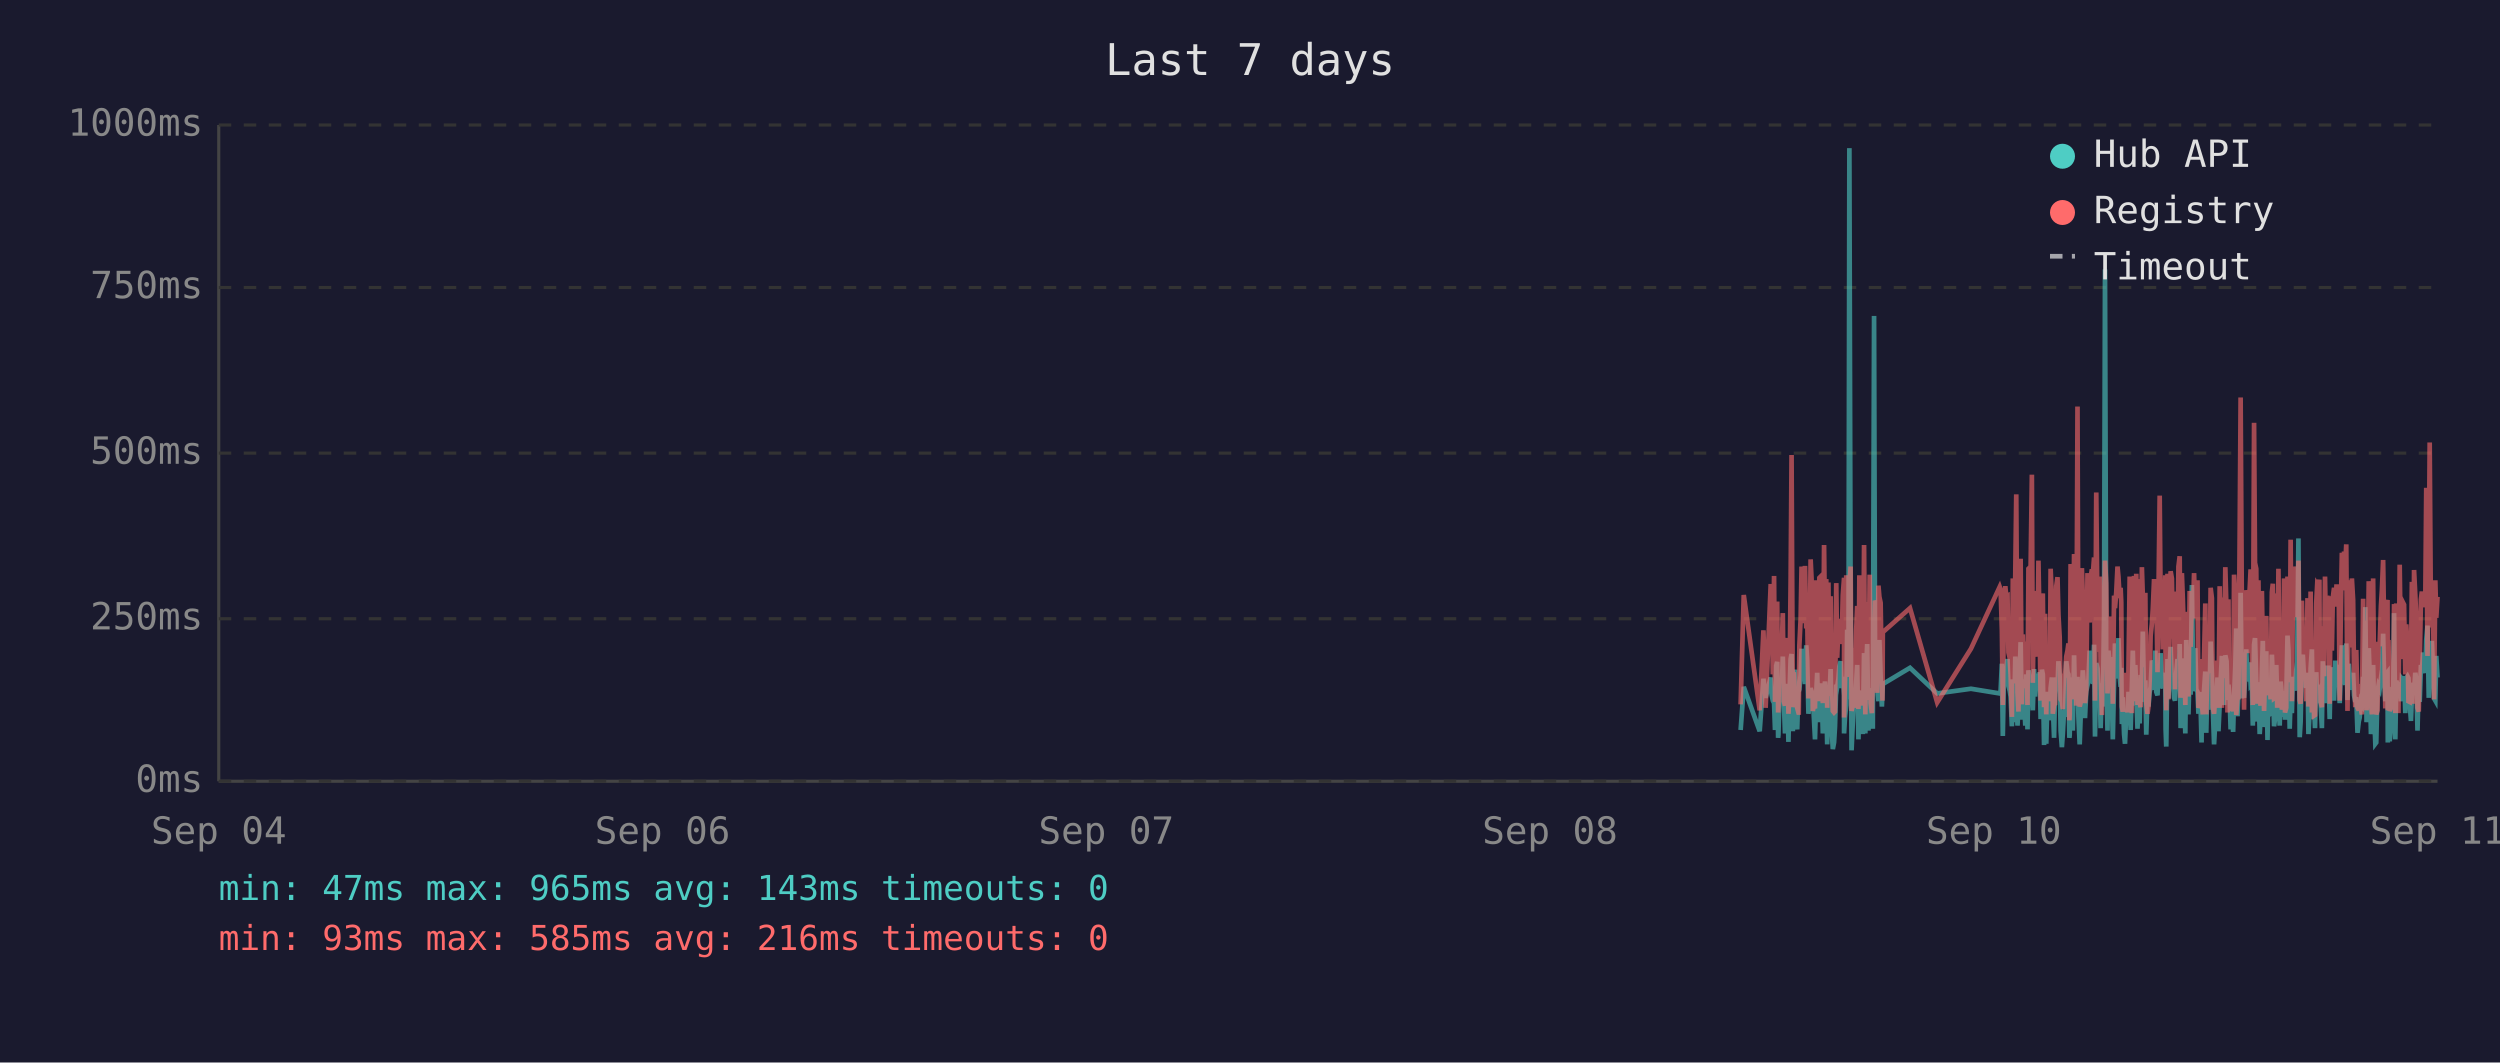
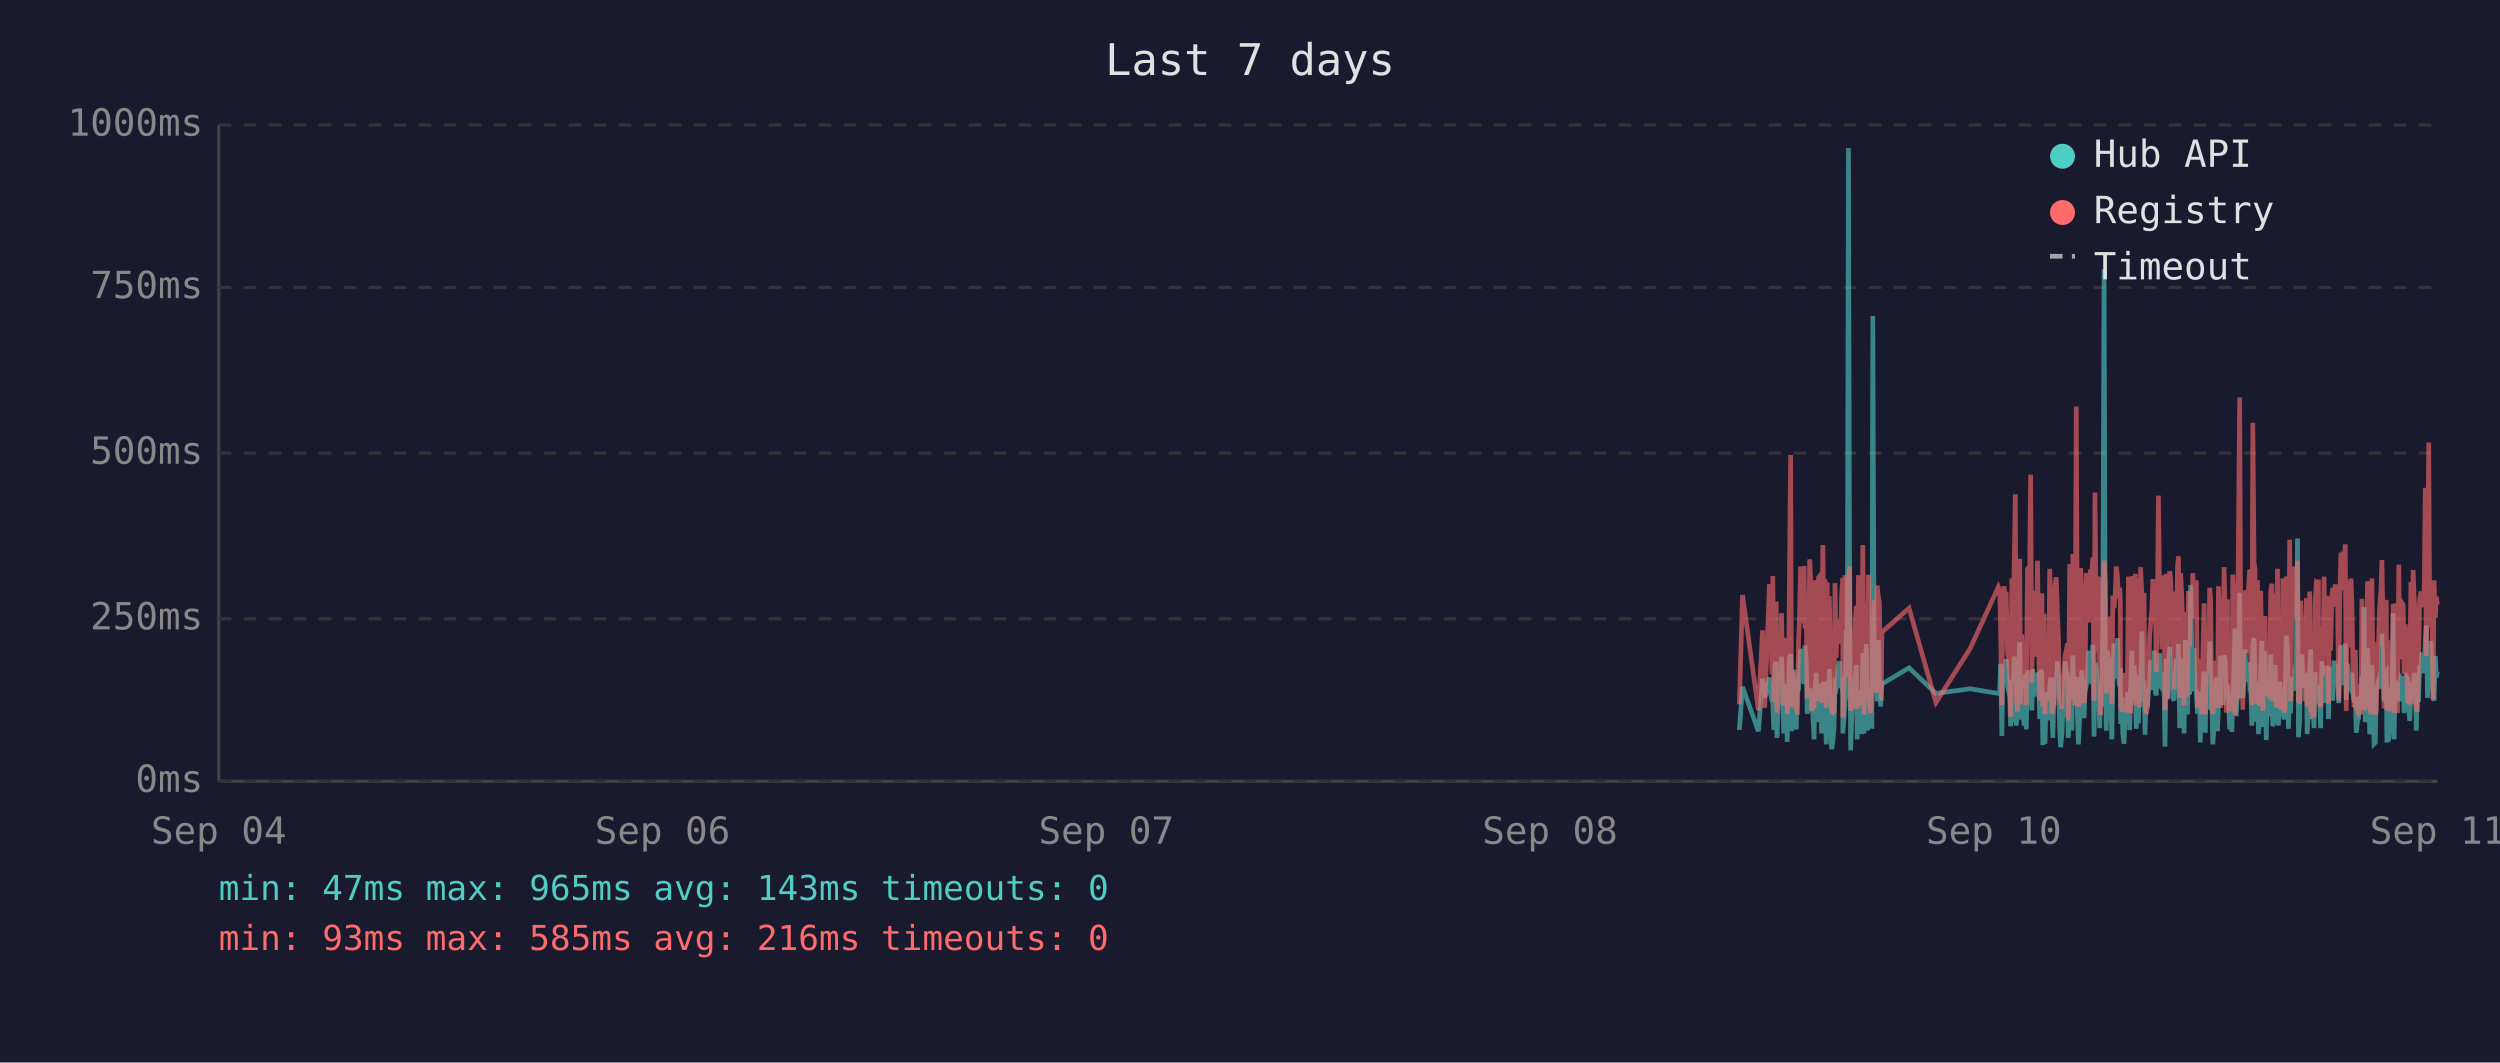
<svg xmlns="http://www.w3.org/2000/svg" viewBox="0 0 800 340" font-family="monospace" font-size="12">
  <rect width="800" height="340" fill="#1a1a2e" />
  <text x="400" y="24" fill="#e0e0e0" font-size="14" text-anchor="middle">Last 7 days</text>
  <line x1="70" y1="40" x2="70" y2="250" stroke="#444" stroke-width="1" />
  <line x1="70" y1="250" x2="780" y2="250" stroke="#444" stroke-width="1" />
  <line x1="70" y1="250" x2="780" y2="250" stroke="#333" stroke-width="1" stroke-dasharray="4" />
  <text x="65" y="250" fill="#888" text-anchor="end" dominant-baseline="middle">0ms</text>
  <line x1="70" y1="198" x2="780" y2="198" stroke="#333" stroke-width="1" stroke-dasharray="4" />
  <text x="65" y="198" fill="#888" text-anchor="end" dominant-baseline="middle">250ms</text>
  <line x1="70" y1="145" x2="780" y2="145" stroke="#333" stroke-width="1" stroke-dasharray="4" />
  <text x="65" y="145" fill="#888" text-anchor="end" dominant-baseline="middle">500ms</text>
  <line x1="70" y1="92" x2="780" y2="92" stroke="#333" stroke-width="1" stroke-dasharray="4" />
  <text x="65" y="92" fill="#888" text-anchor="end" dominant-baseline="middle">750ms</text>
  <line x1="70" y1="40" x2="780" y2="40" stroke="#333" stroke-width="1" stroke-dasharray="4" />
  <text x="65" y="40" fill="#888" text-anchor="end" dominant-baseline="middle">1000ms</text>
  <text x="70" y="270" fill="#888" text-anchor="middle">Sep 04</text>
  <text x="212" y="270" fill="#888" text-anchor="middle">Sep 06</text>
  <text x="354" y="270" fill="#888" text-anchor="middle">Sep 07</text>
  <text x="496" y="270" fill="#888" text-anchor="middle">Sep 08</text>
  <text x="638" y="270" fill="#888" text-anchor="middle">Sep 10</text>
  <text x="780" y="270" fill="#888" text-anchor="middle">Sep 11</text>
-   <polyline points="557.0,233.6 558.0,219.8 563.1,234.0 564.3,217.2 565.0,223.3 566.6,216.8 566.9,222.3 567.3,224.2 567.7,225.0 568.0,233.6 568.4,213.0 568.7,211.8 569.0,236.1 569.1,235.1 569.4,223.8 569.8,221.2 570.1,222.3 570.5,210.1 570.8,223.3 571.2,234.7 571.6,220.6 571.9,218.9 572.3,237.4 572.6,223.1 573.0,210.9 573.3,209.3 573.7,234.0 574.0,217.0 574.4,214.3 574.8,230.9 575.1,233.4 575.5,220.6 575.6,221.2 575.8,220.6 576.2,215.8 576.5,207.6 576.9,216.6 577.3,213.9 577.6,218.9 578.0,206.5 578.3,211.4 578.7,228.4 579.0,226.1 579.4,220.2 579.7,221.2 580.1,221.9 580.4,228.8 580.8,236.6 581.2,221.9 581.5,215.3 581.9,231.1 582.2,221.9 582.6,221.2 582.9,218.7 583.3,234.7 583.7,221.2 584.0,218.1 584.4,223.1 584.7,238.2 585.1,220.8 585.4,224.8 585.8,214.1 586.1,232.6 586.5,239.7 586.9,237.6 587.2,232.6 587.6,219.1 587.9,219.8 588.3,217.2 588.6,213.2 589.0,211.6 589.3,220.2 589.7,216.6 590.1,222.5 590.1,234.7 590.4,229.4 590.8,225.6 591.1,201.5 591.5,223.8 591.8,47.4 592.2,196.0 592.5,240.1 592.9,231.1 593.3,221.0 593.6,225.0 594.0,217.9 594.3,212.8 594.7,236.6 595.0,222.7 595.4,222.9 595.7,221.0 596.1,234.9 596.5,209.0 596.9,234.7 597.2,213.5 597.5,206.1 597.9,233.8 598.3,220.2 598.6,230.7 599.0,223.8 599.3,233.2 599.7,101.1 600.0,207.2 600.4,217.9 600.7,218.9 601.1,224.4 601.4,204.8 601.8,216.6 602.2,226.1 602.4,221.2 602.5,218.9 611.2,213.7 619.9,221.9 630.7,220.4 639.9,221.9 640.2,221.0 640.6,212.4 640.9,235.5 641.3,214.1 641.7,215.3 642.0,214.3 642.4,210.9 642.7,219.5 643.1,221.0 643.4,222.9 643.8,232.4 644.1,217.4 644.5,231.1 644.9,210.1 645.2,216.0 645.6,232.2 645.9,226.1 646.3,216.2 646.6,205.5 647.0,230.3 647.3,217.4 647.7,224.4 648.1,232.2 648.4,215.8 648.8,233.4 649.1,214.5 649.8,219.3 650.2,221.9 650.5,227.3 650.9,214.1 651.2,222.9 651.6,215.6 652.0,218.3 652.3,220.0 652.7,215.1 653.0,230.1 653.4,214.3 653.7,215.8 654.1,238.4 654.4,223.8 654.8,238.0 655.2,222.1 655.5,222.1 655.9,230.5 656.2,220.2 656.6,216.8 656.9,225.6 657.3,236.1 657.6,221.9 658.0,216.8 658.4,220.6 658.7,211.6 659.1,216.6 659.4,233.8 659.8,239.1 660.1,234.9 660.5,227.3 660.8,229.4 661.2,211.6 661.6,215.1 661.9,215.8 662.2,236.1 662.3,235.3 662.6,221.7 663.0,216.8 663.3,233.8 663.7,209.7 664.0,223.8 664.4,222.7 664.8,216.6 665.1,229.4 665.5,238.2 665.8,229.6 666.2,220.4 666.5,214.5 666.9,220.4 667.2,229.8 667.6,221.2 668.0,219.3 668.3,217.4 668.7,208.2 669.0,218.5 669.4,208.2 669.7,218.9 670.1,206.3 670.4,235.7 670.8,212.2 671.2,213.9 671.5,219.8 671.9,218.7 672.2,233.0 672.6,219.3 672.9,226.1 673.3,197.1 673.6,86.2 674.0,216.0 674.4,233.8 674.7,208.2 675.1,213.0 675.4,210.3 675.8,223.3 676.1,236.6 676.5,217.9 676.8,205.9 677.2,216.4 677.6,216.4 677.9,204.2 678.3,216.4 678.6,219.8 678.8,213.7 679.0,231.7 679.3,223.1 679.7,234.9 680.0,238.0 680.4,228.2 680.8,231.5 681.1,222.1 681.5,222.1 681.8,233.6 682.2,219.5 682.5,208.2 682.9,225.8 683.3,212.8 683.6,221.0 684.0,233.2 684.3,224.4 684.7,231.5 685.0,216.0 685.4,218.9 685.7,202.1 686.1,224.6 686.5,217.7 686.8,235.1 687.2,222.9 687.5,226.1 687.9,221.4 688.2,219.8 688.6,211.4 688.9,212.2 689.3,220.8 689.7,208.2 690.0,221.4 690.4,222.5 690.7,214.9 691.1,220.2 691.4,209.0 691.8,219.5 692.1,220.2 692.5,215.3 692.9,218.7 693.0,233.4 693.2,238.9 693.6,210.9 693.9,223.5 694.3,213.2 694.6,207.0 695.0,219.5 695.3,216.4 695.7,223.3 696.0,224.2 696.4,215.3 696.8,210.9 697.1,221.0 697.5,206.1 697.8,233.0 698.2,220.4 698.5,210.7 698.9,220.2 699.3,234.7 699.6,204.8 700.0,219.1 700.3,228.6 700.7,214.3 701.0,222.3 701.4,187.2 701.7,208.6 702.1,221.2 702.5,207.4 702.8,220.6 703.2,221.4 703.5,228.4 703.9,223.5 704.2,226.5 704.5,237.6 704.6,221.4 704.9,234.2 705.3,220.8 705.7,214.9 706.0,234.5 706.4,217.0 706.7,227.1 707.1,221.7 707.4,205.3 707.8,215.6 708.1,226.5 708.5,238.2 708.8,232.6 709.2,223.3 709.6,216.8 709.9,234.0 710.3,225.4 710.6,218.1 711.0,209.9 711.3,218.3 711.7,225.6 712.1,209.7 712.5,211.6 712.8,224.0 713.1,219.1 713.3,221.4 713.5,223.8 713.8,233.4 714.2,226.7 714.6,234.2 714.9,222.9 715.3,213.0 715.6,201.1 716.0,229.2 716.3,220.8 716.7,215.8 717.0,189.7 717.4,223.5 717.7,208.8 718.1,223.3 718.4,217.7 718.8,207.8 719.2,218.1 719.5,213.9 719.9,212.0 720.2,218.9 720.6,218.3 720.9,232.2 721.3,206.3 721.6,204.2 722.0,218.5 722.4,230.9 722.7,218.3 723.1,234.9 723.4,229.8 723.8,215.3 724.1,205.1 724.5,232.6 724.8,231.1 725.2,208.4 725.6,236.8 725.9,218.9 726.3,228.6 726.6,228.4 727.0,209.5 727.3,217.0 727.7,232.4 728.0,230.1 728.4,212.8 728.7,223.8 729.1,221.4 729.5,232.2 729.8,218.1 730.2,222.5 730.5,229.4 730.9,221.2 731.2,230.3 731.6,224.2 732.0,203.4 732.3,208.2 732.7,233.2 733.0,222.9 733.4,228.2 733.7,216.6 734.1,219.3 734.4,221.0 734.8,214.5 735.1,211.8 735.5,172.3 735.9,235.9 736.2,230.9 736.6,211.6 736.9,209.5 737.3,217.2 737.6,218.7 738.0,220.0 738.4,215.3 738.7,234.9 739.1,227.3 739.4,213.9 739.8,207.8 740.1,230.1 740.5,225.4 740.8,233.0 741.2,215.1 741.5,225.0 741.9,219.3 742.2,220.8 742.3,220.6 742.6,225.0 743.0,233.0 743.3,211.6 743.7,222.9 744.0,220.0 744.4,225.0 744.7,213.7 745.1,213.7 745.5,230.1 745.8,213.5 746.2,224.2 746.5,214.9 746.9,224.2 747.3,211.4 747.7,218.7 748.0,212.8 748.4,215.1 748.7,225.0 749.1,213.7 749.4,206.5 749.8,213.9 750.1,217.7 750.5,219.1 750.8,205.9 751.2,224.0 751.6,212.4 751.9,216.4 752.3,219.8 752.6,220.6 753.0,215.3 753.3,222.5 753.7,224.6 754.0,223.1 754.4,234.5 754.8,230.9 755.1,229.6 755.5,224.6 755.8,225.2 756.2,216.6 756.5,218.3 756.9,194.3 757.3,231.1 757.6,223.3 758.0,207.4 758.3,216.2 758.7,234.9 759.0,231.7 759.4,212.8 759.7,226.5 760.1,238.0 760.4,237.6 760.8,221.4 761.1,219.5 761.5,220.4 761.9,217.2 762.2,217.9 762.6,202.8 762.9,216.6 763.3,224.4 763.6,215.6 764.0,215.1 764.1,237.6 764.3,219.8 764.7,237.2 765.1,233.2 765.4,222.9 765.8,224.2 766.1,196.2 766.5,236.6 766.8,217.9 767.2,218.9 767.5,223.3 767.9,218.5 768.3,224.4 768.6,217.2 769.0,217.7 769.3,216.4 769.7,228.2 770.0,217.0 770.4,216.4 770.7,217.0 771.1,224.8 771.5,230.7 771.8,222.5 772.2,218.5 772.5,221.2 772.9,215.3 773.2,217.4 773.6,233.8 774.0,217.4 774.3,224.6 774.7,212.8 775.0,214.9 775.4,208.8 775.7,214.1 776.1,215.3 776.4,204.8 776.8,200.2 777.2,223.3 777.5,211.4 777.9,209.3 778.2,205.1 778.6,215.1 778.9,223.5 779.3,224.2 779.6,209.9 780.0,216.8" fill="none" stroke="#4ecdc4" stroke-width="1.5" opacity="0.6" />
-   <polyline points="557.0,225.4 558.0,190.4 563.1,227.3 564.3,201.7 565.0,226.5 566.6,187.6 566.9,187.6 567.3,215.8 567.7,184.3 568.0,224.6 568.4,206.3 568.7,192.5 569.0,228.0 569.1,225.8 569.4,209.0 569.8,204.0 570.1,209.0 570.5,196.2 570.8,224.4 571.2,225.8 571.6,206.1 571.9,204.2 572.3,228.4 572.6,222.3 573.0,186.0 573.3,145.6 573.7,226.3 574.0,215.1 574.4,226.3 574.8,224.2 575.1,226.5 575.5,228.0 575.6,228.0 575.8,206.5 576.2,198.1 576.5,181.3 576.9,193.1 577.3,199.4 577.6,181.1 578.0,201.1 578.3,196.7 578.7,223.5 579.0,214.9 579.4,179.0 579.7,185.3 580.1,227.5 580.4,225.8 580.8,226.7 581.2,185.7 581.5,209.5 581.9,224.4 582.2,184.9 582.6,184.5 582.9,206.3 583.3,225.0 583.7,174.4 584.0,200.7 584.4,185.3 584.7,226.5 585.1,186.4 585.4,222.7 585.8,190.8 586.1,216.6 586.5,227.5 586.9,228.0 587.2,227.7 587.6,186.6 587.9,210.5 588.3,200.2 588.6,200.4 589.0,198.1 589.3,206.1 589.7,190.4 590.1,184.9 590.1,229.6 590.4,217.7 590.8,184.1 591.1,188.3 591.5,216.6 591.8,187.8 592.2,181.3 592.5,227.5 592.9,225.6 593.3,207.4 593.6,226.5 594.0,201.3 594.3,193.9 594.7,226.9 595.0,184.1 595.4,209.0 595.7,185.5 596.1,225.8 596.5,174.4 596.9,228.6 597.2,192.7 597.5,197.5 597.9,224.0 598.3,183.9 598.6,225.0 599.0,228.2 599.3,216.0 599.7,209.9 600.0,192.2 600.4,193.3 600.7,221.7 601.1,187.4 601.4,191.0 601.8,192.9 602.2,217.2 602.4,224.2 602.5,202.3 611.2,194.6 619.9,224.8 630.7,207.6 639.9,187.8 640.2,188.7 640.6,201.7 640.9,225.6 641.3,191.0 641.7,187.6 642.0,190.8 642.4,190.6 642.7,208.8 643.1,210.5 643.4,216.0 643.8,229.4 644.1,185.1 644.5,218.7 644.9,182.8 645.2,158.2 645.6,221.7 645.9,227.7 646.3,191.8 646.6,178.8 647.0,225.4 647.3,203.0 647.7,219.5 648.1,219.3 648.4,205.3 648.8,225.6 649.1,182.0 649.8,181.3 650.2,151.9 650.5,218.5 650.9,189.1 651.2,208.0 651.6,207.4 652.0,210.1 652.3,179.4 652.7,202.1 653.0,224.2 653.4,194.3 653.7,189.9 654.1,226.3 654.4,196.4 654.8,228.6 655.2,206.5 655.5,217.4 655.9,224.4 656.2,182.0 656.6,191.4 656.9,228.4 657.3,225.4 657.6,225.2 658.0,187.6 658.4,184.7 658.7,196.7 659.1,204.0 659.4,223.8 659.8,224.4 660.1,226.9 660.5,215.6 660.8,216.8 661.2,210.1 661.6,208.2 661.9,205.9 662.2,230.5 662.3,228.4 662.6,180.5 663.0,186.4 663.3,223.8 663.7,177.3 664.0,184.7 664.4,225.8 664.8,130.1 665.1,217.2 665.5,226.1 665.8,224.8 666.2,181.8 666.5,190.8 666.9,201.7 667.2,225.0 667.6,221.0 668.0,183.4 668.3,192.7 668.7,199.2 669.0,184.9 669.4,182.2 669.7,183.9 670.1,178.4 670.4,224.2 670.8,157.6 671.2,197.7 671.5,208.6 671.9,184.5 672.2,214.1 672.6,228.8 672.9,206.5 673.3,194.6 673.6,179.4 674.0,186.6 674.4,221.9 674.7,214.1 675.1,203.6 675.4,197.3 675.8,208.8 676.1,225.2 676.5,190.6 676.8,194.6 677.2,189.5 677.6,181.3 677.9,184.5 678.3,191.4 678.6,188.1 678.8,192.7 679.0,226.1 679.3,227.7 679.7,225.0 680.0,223.5 680.4,215.3 680.8,228.0 681.1,215.1 681.5,184.5 681.8,215.3 682.2,228.2 682.5,197.3 682.9,184.3 683.3,224.4 683.6,183.6 684.0,225.6 684.3,185.3 684.7,224.8 685.0,226.3 685.4,181.5 685.7,190.8 686.1,213.5 686.5,189.7 686.8,225.0 687.2,228.4 687.5,226.3 687.9,217.7 688.2,203.4 688.6,199.6 688.9,194.8 689.3,185.3 689.7,199.4 690.0,188.9 690.4,215.1 690.7,190.6 691.1,158.6 691.4,192.7 691.8,187.8 692.1,207.8 692.5,195.0 692.9,184.1 693.0,216.0 693.2,227.3 693.6,183.6 693.9,223.8 694.3,194.3 694.6,182.8 695.0,185.1 695.3,202.3 695.7,204.4 696.0,220.6 696.4,189.3 696.8,207.8 697.1,181.3 697.5,178.0 697.8,223.3 698.2,183.4 698.5,191.6 698.9,204.0 699.3,225.6 699.6,195.8 700.0,210.1 700.3,222.9 700.7,189.1 701.0,207.0 701.4,191.2 701.7,197.5 702.1,183.4 702.5,197.9 702.8,193.5 703.2,185.7 703.5,226.5 703.9,225.4 704.2,210.9 704.5,226.7 704.6,225.2 704.9,228.6 705.3,210.1 705.7,193.1 706.0,228.6 706.4,214.7 706.7,214.9 707.1,214.5 707.4,188.1 707.8,191.4 708.1,226.3 708.5,228.4 708.8,223.8 709.2,211.4 709.6,216.8 709.9,226.5 710.3,187.6 710.6,203.4 711.0,226.5 711.3,191.2 711.7,217.0 712.1,181.5 712.5,196.2 712.8,228.0 713.1,191.8 713.3,225.8 713.5,225.8 713.8,227.5 714.2,218.3 714.6,227.7 714.9,183.9 715.3,190.6 715.6,228.8 716.0,222.9 716.3,223.8 716.7,170.4 717.0,127.2 717.4,196.0 717.7,199.6 718.1,227.1 718.4,188.9 718.8,191.6 719.2,209.0 719.5,192.5 719.9,188.5 720.2,182.2 720.6,209.0 720.9,225.6 721.3,135.3 721.6,180.1 722.0,182.0 722.4,225.2 722.7,185.7 723.1,223.8 723.4,225.8 723.8,189.1 724.1,207.0 724.5,227.5 724.8,216.0 725.2,197.1 725.6,222.5 725.9,214.5 726.3,217.2 726.6,223.8 727.0,189.5 727.3,186.8 727.7,223.5 728.0,223.3 728.4,189.9 728.7,226.5 729.1,182.0 729.5,224.2 729.8,205.3 730.2,227.1 730.5,224.0 730.9,185.1 731.2,228.0 731.6,226.5 732.0,184.5 732.3,207.2 732.7,218.3 733.0,172.7 733.4,224.4 733.7,195.0 734.1,189.7 734.4,181.3 734.8,185.1 735.1,197.5 735.5,179.4 735.9,224.0 736.2,225.2 736.6,192.2 736.9,205.9 737.3,207.4 737.6,210.5 738.0,224.4 738.4,191.4 738.7,226.1 739.1,218.3 739.4,189.3 739.8,228.0 740.1,209.0 740.5,229.0 740.8,228.8 741.2,192.9 741.5,187.0 741.9,187.6 742.2,185.5 742.3,208.0 742.6,224.6 743.0,226.3 743.3,200.4 743.7,216.4 744.0,184.5 744.4,207.2 744.7,190.8 745.1,191.8 745.5,225.2 745.8,190.8 746.2,208.2 746.5,191.2 746.9,188.1 747.3,194.1 747.7,187.0 748.0,193.1 748.4,189.7 748.7,224.2 749.1,193.3 749.4,176.9 749.8,188.9 750.1,176.5 750.5,180.7 750.8,174.2 751.2,227.5 751.6,185.7 751.9,191.0 752.3,207.2 752.6,185.1 753.0,192.0 753.3,216.6 753.7,226.3 754.0,208.0 754.4,226.5 754.8,227.3 755.1,218.9 755.5,227.1 755.8,228.6 756.2,191.6 756.5,227.1 756.9,198.6 757.3,227.3 757.6,218.9 758.0,186.0 758.3,191.0 758.7,224.6 759.0,228.6 759.4,185.1 759.7,217.4 760.1,223.8 760.4,228.6 760.8,227.3 761.1,206.1 761.5,206.1 761.9,193.9 762.2,188.9 762.6,179.2 762.9,200.0 763.3,226.7 763.6,193.9 764.0,192.0 764.1,227.3 764.3,204.8 764.7,227.5 765.1,226.5 765.4,225.4 765.8,226.7 766.1,193.3 766.5,228.2 766.8,193.1 767.2,209.0 767.5,228.2 767.9,180.7 768.3,210.9 768.6,197.7 769.0,192.9 769.3,193.5 769.7,215.8 770.0,199.8 770.4,207.2 770.7,224.4 771.1,224.6 771.5,214.7 771.8,186.2 772.2,225.2 772.5,182.4 772.9,190.6 773.2,197.5 773.6,226.5 774.0,227.7 774.3,212.0 774.7,191.8 775.0,189.3 775.4,194.3 775.7,191.4 776.1,191.4 776.4,156.1 776.8,209.9 777.2,184.3 777.5,141.6 777.9,198.8 778.2,200.7 778.6,195.8 778.9,223.8 779.3,185.7 779.6,197.7 780.0,191.0" fill="none" stroke="#ff6b6b" stroke-width="1.5" opacity="0.6" />
+   <polyline points="556.6,233.6 557.6,219.8 562.7,234.0 564.0,217.2 564.7,223.3 566.2,216.8 566.6,222.3 567.0,224.2 567.3,225.0 567.6,233.6 568.0,213.0 568.4,211.8 568.6,236.1 568.7,235.1 569.1,223.8 569.4,221.2 569.8,222.3 570.1,210.1 570.5,223.3 570.8,234.7 571.2,220.6 571.6,218.9 571.9,237.4 572.3,223.1 572.6,210.9 573.0,209.3 573.3,234.0 573.7,217.0 574.1,214.3 574.4,230.9 574.8,233.4 575.1,220.6 575.2,221.2 575.5,220.6 575.8,215.8 576.2,207.6 576.5,216.6 576.9,213.9 577.3,218.9 577.6,206.5 578.0,211.4 578.3,228.4 578.7,226.1 579.1,220.2 579.4,221.2 579.7,221.9 580.1,228.8 580.5,236.6 580.8,221.9 581.2,215.3 581.5,231.1 581.9,221.9 582.2,221.2 582.6,218.7 582.9,234.7 583.3,221.2 583.7,218.1 584.0,223.1 584.4,238.2 584.7,220.8 585.1,224.8 585.4,214.1 585.8,232.6 586.1,239.7 586.5,237.6 586.9,232.6 587.2,219.1 587.6,219.8 587.9,217.2 588.3,213.2 588.6,211.6 589.0,220.2 589.3,216.6 589.7,222.5 589.7,234.7 590.1,229.4 590.4,225.6 590.8,201.5 591.1,223.8 591.5,47.4 591.9,196.0 592.2,240.1 592.5,231.1 592.9,221.0 593.3,225.0 593.6,217.9 594.0,212.8 594.3,236.6 594.7,222.7 595.0,222.9 595.4,221.0 595.7,234.9 596.1,209.0 596.5,234.7 596.8,213.5 597.2,206.1 597.6,233.8 597.9,220.2 598.2,230.7 598.6,223.8 599.0,233.2 599.3,101.1 599.7,207.2 600.0,217.9 600.4,218.9 600.7,224.4 601.1,204.8 601.4,216.6 601.8,226.1 602.0,221.2 602.2,218.9 610.9,213.7 619.5,221.9 630.4,220.4 639.5,221.9 639.9,221.0 640.2,212.4 640.6,235.5 640.9,214.1 641.3,215.3 641.7,214.3 642.0,210.9 642.4,219.5 642.7,221.0 643.1,222.9 643.4,232.4 643.8,217.4 644.1,231.1 644.5,210.1 644.9,216.0 645.2,232.2 645.6,226.1 645.9,216.2 646.3,205.5 646.6,230.3 647.0,217.4 647.3,224.4 647.7,232.2 648.1,215.8 648.4,233.4 648.8,214.5 649.5,219.3 649.8,221.9 650.2,227.3 650.5,214.1 650.9,222.9 651.2,215.6 651.6,218.3 652.0,220.0 652.3,215.1 652.7,230.1 653.0,214.3 653.4,215.8 653.7,238.4 654.1,223.8 654.4,238.0 654.8,222.1 655.2,222.1 655.5,230.5 655.9,220.2 656.2,216.8 656.6,225.6 656.9,236.1 657.3,221.9 657.6,216.8 658.0,220.6 658.4,211.6 658.7,216.6 659.1,233.8 659.4,239.1 659.8,234.9 660.1,227.3 660.5,229.4 660.8,211.6 661.2,215.1 661.6,215.8 661.8,236.1 661.9,235.3 662.3,221.7 662.6,216.8 663.0,233.8 663.3,209.7 663.7,223.8 664.0,222.7 664.4,216.6 664.8,229.4 665.1,238.2 665.5,229.6 665.8,220.4 666.2,214.5 666.5,220.4 666.9,229.8 667.2,221.2 667.6,219.3 668.0,217.4 668.3,208.2 668.7,218.5 669.0,208.2 669.4,218.9 669.7,206.3 670.1,235.7 670.4,212.2 670.8,213.9 671.2,219.8 671.5,218.7 671.9,233.0 672.2,219.3 672.6,226.1 672.9,197.1 673.3,86.2 673.7,216.0 674.0,233.8 674.4,208.2 674.7,213.0 675.1,210.3 675.4,223.3 675.8,236.6 676.1,217.9 676.5,205.9 676.9,216.4 677.2,216.4 677.6,204.2 677.9,216.4 678.3,219.8 678.5,213.7 678.6,231.7 679.0,223.1 679.3,234.9 679.7,238.0 680.0,228.2 680.4,231.5 680.8,222.1 681.1,222.1 681.5,233.6 681.8,219.5 682.2,208.2 682.5,225.8 682.9,212.8 683.3,221.0 683.6,233.2 684.0,224.4 684.3,231.5 684.7,216.0 685.0,218.9 685.4,202.1 685.7,224.6 686.1,217.7 686.4,235.1 686.8,222.9 687.2,226.1 687.5,221.4 687.9,219.8 688.2,211.4 688.6,212.2 688.9,220.8 689.3,208.2 689.7,221.4 690.0,222.5 690.4,214.9 690.7,220.2 691.1,209.0 691.4,219.5 691.8,220.2 692.1,215.3 692.5,218.7 692.7,233.4 692.8,238.9 693.2,210.9 693.6,223.5 693.9,213.2 694.3,207.0 694.6,219.5 695.0,216.4 695.3,223.3 695.7,224.2 696.1,215.3 696.4,210.9 696.8,221.0 697.1,206.1 697.5,233.0 697.8,220.4 698.2,210.7 698.5,220.2 698.9,234.7 699.3,204.8 699.6,219.1 700.0,228.6 700.3,214.3 700.7,222.3 701.0,187.2 701.4,208.6 701.7,221.2 702.1,207.4 702.4,220.6 702.8,221.4 703.2,228.4 703.5,223.5 703.9,226.5 704.1,237.6 704.2,221.4 704.6,234.2 704.9,220.8 705.3,214.9 705.7,234.5 706.0,217.0 706.4,227.1 706.7,221.7 707.1,205.3 707.4,215.6 707.8,226.5 708.1,238.2 708.5,232.6 708.8,223.3 709.2,216.8 709.6,234.0 709.9,225.4 710.3,218.1 710.6,209.9 711.0,218.3 711.3,225.6 711.7,209.7 712.1,211.6 712.4,224.0 712.8,219.1 712.9,221.4 713.1,223.8 713.5,233.4 713.8,226.7 714.2,234.2 714.5,222.9 714.9,213.0 715.2,201.1 715.6,229.2 716.0,220.8 716.3,215.8 716.7,189.7 717.0,223.5 717.4,208.8 717.7,223.3 718.1,217.7 718.4,207.8 718.8,218.1 719.2,213.9 719.5,212.0 719.9,218.9 720.2,218.3 720.6,232.2 720.9,206.3 721.3,204.2 721.6,218.5 722.0,230.9 722.4,218.3 722.7,234.9 723.1,229.8 723.4,215.3 723.8,205.1 724.1,232.6 724.5,231.1 724.8,208.4 725.2,236.8 725.6,218.9 725.9,228.6 726.3,228.4 726.6,209.5 727.0,217.0 727.3,232.4 727.7,230.1 728.0,212.8 728.4,223.8 728.8,221.4 729.1,232.2 729.5,218.1 729.8,222.5 730.2,229.4 730.5,221.2 730.9,230.3 731.2,224.2 731.6,203.4 732.0,208.2 732.3,233.2 732.7,222.9 733.0,228.2 733.4,216.6 733.7,219.3 734.1,221.0 734.4,214.5 734.8,211.8 735.2,172.3 735.5,235.9 735.9,230.9 736.2,211.6 736.6,209.5 736.9,217.2 737.3,218.7 737.6,220.0 738.0,215.3 738.3,234.9 738.7,227.3 739.1,213.9 739.4,207.8 739.8,230.1 740.1,225.4 740.5,233.0 740.8,215.1 741.2,225.0 741.6,219.3 741.9,220.8 741.9,220.6 742.3,225.0 742.6,233.0 743.0,211.6 743.3,222.9 743.7,220.0 744.0,225.0 744.4,213.7 744.7,213.7 745.1,230.1 745.5,213.5 745.8,224.2 746.2,214.9 746.5,224.2 746.9,211.4 747.3,218.7 747.6,212.8 748.0,215.1 748.4,225.0 748.7,213.7 749.1,206.5 749.4,213.9 749.8,217.7 750.1,219.1 750.5,205.9 750.8,224.0 751.2,212.4 751.6,216.4 751.9,219.8 752.3,220.6 752.6,215.3 753.0,222.5 753.3,224.6 753.7,223.1 754.0,234.5 754.4,230.9 754.8,229.6 755.1,224.6 755.5,225.2 755.8,216.6 756.2,218.3 756.5,194.3 756.9,231.1 757.2,223.3 757.6,207.4 758.0,216.2 758.3,234.9 758.7,231.7 759.0,212.8 759.4,226.5 759.7,238.0 760.1,237.6 760.4,221.4 760.8,219.5 761.1,220.4 761.5,217.2 761.9,217.9 762.2,202.8 762.6,216.6 762.9,224.4 763.3,215.6 763.6,215.1 763.8,237.6 764.0,219.8 764.3,237.2 764.7,233.2 765.1,222.9 765.4,224.2 765.8,196.2 766.1,236.6 766.5,217.9 766.8,218.9 767.2,223.3 767.6,218.5 767.9,224.4 768.3,217.2 768.6,217.7 769.0,216.4 769.3,228.2 769.7,217.0 770.0,216.4 770.4,217.0 770.7,224.8 771.1,230.7 771.5,222.5 771.8,218.5 772.2,221.2 772.5,215.3 772.9,217.4 773.2,233.8 773.6,217.4 773.9,224.6 774.3,212.8 774.7,214.9 775.0,208.8 775.4,214.1 775.7,215.3 776.1,204.8 776.4,200.2 776.8,223.3 777.2,211.4 777.5,209.3 777.9,205.1 778.2,215.1 778.6,223.5 778.9,224.2 779.3,209.9 779.6,216.8 780.0,214.9" fill="none" stroke="#4ecdc4" stroke-width="1.5" opacity="0.6" />
+   <polyline points="556.6,225.4 557.6,190.4 562.7,227.3 564.0,201.7 564.7,226.5 566.2,187.6 566.6,187.6 567.0,215.8 567.3,184.3 567.6,224.6 568.0,206.3 568.4,192.5 568.6,228.0 568.7,225.8 569.1,209.0 569.4,204.0 569.8,209.0 570.1,196.2 570.5,224.4 570.8,225.8 571.2,206.1 571.6,204.2 571.9,228.4 572.3,222.3 572.6,186.0 573.0,145.6 573.3,226.3 573.7,215.1 574.1,226.3 574.4,224.2 574.8,226.5 575.1,228.0 575.2,228.0 575.5,206.5 575.8,198.1 576.2,181.3 576.5,193.1 576.9,199.4 577.3,181.1 577.6,201.1 578.0,196.7 578.3,223.5 578.7,214.9 579.1,179.0 579.4,185.3 579.7,227.5 580.1,225.8 580.5,226.7 580.8,185.7 581.2,209.5 581.5,224.4 581.9,184.9 582.2,184.5 582.6,206.3 582.9,225.0 583.3,174.4 583.7,200.7 584.0,185.3 584.4,226.5 584.7,186.4 585.1,222.7 585.4,190.8 585.8,216.6 586.1,227.5 586.5,228.0 586.9,227.7 587.2,186.6 587.6,210.5 587.9,200.2 588.3,200.4 588.6,198.1 589.0,206.1 589.3,190.4 589.7,184.9 589.7,229.6 590.1,217.7 590.4,184.1 590.8,188.3 591.1,216.6 591.5,187.8 591.9,181.3 592.2,227.5 592.5,225.6 592.9,207.4 593.3,226.5 593.6,201.3 594.0,193.9 594.3,226.9 594.7,184.1 595.0,209.0 595.4,185.5 595.7,225.8 596.1,174.4 596.5,228.6 596.8,192.7 597.2,197.5 597.6,224.0 597.9,183.9 598.2,225.0 598.6,228.2 599.0,216.0 599.3,209.9 599.7,192.2 600.0,193.3 600.4,221.7 600.7,187.4 601.1,191.0 601.4,192.9 601.8,217.2 602.0,224.2 602.2,202.3 610.9,194.6 619.5,224.8 630.4,207.6 639.5,187.8 639.9,188.7 640.2,201.7 640.6,225.6 640.9,191.0 641.3,187.6 641.7,190.8 642.0,190.6 642.4,208.8 642.7,210.5 643.1,216.0 643.4,229.4 643.8,185.1 644.1,218.7 644.5,182.8 644.9,158.2 645.2,221.7 645.6,227.7 645.9,191.8 646.3,178.8 646.6,225.4 647.0,203.0 647.3,219.5 647.7,219.3 648.1,205.3 648.4,225.6 648.8,182.0 649.5,181.3 649.8,151.9 650.2,218.5 650.5,189.1 650.9,208.0 651.2,207.4 651.6,210.1 652.0,179.4 652.3,202.1 652.7,224.2 653.0,194.3 653.4,189.9 653.7,226.3 654.1,196.4 654.4,228.6 654.8,206.5 655.2,217.4 655.5,224.4 655.9,182.0 656.2,191.4 656.6,228.4 656.9,225.4 657.3,225.2 657.6,187.6 658.0,184.7 658.4,196.7 658.7,204.0 659.1,223.8 659.4,224.4 659.8,226.9 660.1,215.6 660.5,216.8 660.8,210.1 661.2,208.2 661.6,205.9 661.8,230.5 661.9,228.4 662.3,180.5 662.6,186.4 663.0,223.8 663.3,177.3 663.7,184.7 664.0,225.8 664.4,130.1 664.8,217.2 665.1,226.1 665.5,224.8 665.8,181.8 666.2,190.8 666.5,201.7 666.9,225.0 667.2,221.0 667.6,183.4 668.0,192.7 668.3,199.2 668.7,184.9 669.0,182.2 669.4,183.9 669.7,178.4 670.1,224.2 670.4,157.6 670.8,197.7 671.2,208.6 671.5,184.5 671.9,214.1 672.2,228.8 672.6,206.5 672.9,194.6 673.3,179.4 673.7,186.6 674.0,221.9 674.4,214.1 674.7,203.6 675.1,197.3 675.4,208.8 675.8,225.2 676.1,190.6 676.5,194.6 676.9,189.5 677.2,181.3 677.6,184.5 677.9,191.4 678.3,188.1 678.5,192.7 678.6,226.1 679.0,227.7 679.3,225.0 679.7,223.5 680.0,215.3 680.4,228.0 680.8,215.1 681.1,184.5 681.5,215.3 681.8,228.2 682.2,197.3 682.5,184.3 682.9,224.4 683.3,183.6 683.6,225.6 684.0,185.3 684.3,224.8 684.7,226.3 685.0,181.5 685.4,190.8 685.7,213.5 686.1,189.7 686.4,225.0 686.8,228.4 687.2,226.3 687.5,217.7 687.9,203.4 688.2,199.6 688.6,194.8 688.9,185.3 689.3,199.4 689.7,188.9 690.0,215.1 690.4,190.6 690.7,158.6 691.1,192.7 691.4,187.8 691.8,207.8 692.1,195.0 692.5,184.1 692.7,216.0 692.8,227.3 693.2,183.6 693.6,223.8 693.9,194.3 694.3,182.8 694.6,185.1 695.0,202.3 695.3,204.4 695.7,220.6 696.1,189.3 696.4,207.8 696.8,181.3 697.1,178.0 697.5,223.3 697.8,183.4 698.2,191.6 698.5,204.0 698.9,225.6 699.3,195.8 699.6,210.1 700.0,222.9 700.3,189.1 700.7,207.0 701.0,191.2 701.4,197.5 701.7,183.4 702.1,197.9 702.4,193.5 702.8,185.7 703.2,226.5 703.5,225.4 703.9,210.9 704.1,226.7 704.2,225.2 704.6,228.6 704.9,210.1 705.3,193.1 705.7,228.6 706.0,214.7 706.4,214.9 706.7,214.5 707.1,188.1 707.4,191.4 707.8,226.3 708.1,228.4 708.5,223.8 708.8,211.4 709.2,216.8 709.6,226.5 709.9,187.6 710.3,203.4 710.6,226.5 711.0,191.2 711.3,217.0 711.7,181.5 712.1,196.2 712.4,228.0 712.8,191.8 712.9,225.8 713.1,225.8 713.5,227.5 713.8,218.3 714.2,227.7 714.5,183.9 714.9,190.6 715.2,228.8 715.6,222.9 716.0,223.8 716.3,170.4 716.7,127.2 717.0,196.0 717.4,199.6 717.7,227.1 718.1,188.9 718.4,191.6 718.8,209.0 719.2,192.5 719.5,188.5 719.9,182.2 720.2,209.0 720.6,225.6 720.9,135.3 721.3,180.1 721.6,182.0 722.0,225.2 722.4,185.7 722.7,223.8 723.1,225.8 723.4,189.1 723.8,207.0 724.1,227.5 724.5,216.0 724.8,197.1 725.2,222.5 725.6,214.5 725.9,217.2 726.3,223.8 726.6,189.5 727.0,186.8 727.3,223.5 727.7,223.3 728.0,189.9 728.4,226.5 728.8,182.0 729.1,224.2 729.5,205.3 729.8,227.1 730.2,224.0 730.5,185.1 730.9,228.0 731.2,226.5 731.6,184.5 732.0,207.2 732.3,218.3 732.7,172.7 733.0,224.4 733.4,195.0 733.7,189.7 734.1,181.3 734.4,185.1 734.8,197.5 735.2,179.4 735.5,224.0 735.9,225.2 736.2,192.2 736.6,205.9 736.9,207.4 737.3,210.5 737.6,224.4 738.0,191.4 738.3,226.1 738.7,218.3 739.1,189.3 739.4,228.0 739.8,209.0 740.1,229.0 740.5,228.8 740.8,192.9 741.2,187.0 741.6,187.6 741.9,185.5 741.9,208.0 742.3,224.6 742.6,226.3 743.0,200.4 743.3,216.4 743.7,184.5 744.0,207.2 744.4,190.8 744.7,191.8 745.1,225.2 745.5,190.8 745.8,208.2 746.2,191.2 746.5,188.1 746.9,194.1 747.3,187.0 747.6,193.1 748.0,189.7 748.4,224.2 748.7,193.3 749.1,176.9 749.4,188.9 749.8,176.5 750.1,180.7 750.5,174.2 750.8,227.5 751.2,185.7 751.6,191.0 751.9,207.2 752.3,185.1 752.6,192.0 753.0,216.6 753.3,226.3 753.7,208.0 754.0,226.5 754.4,227.3 754.8,218.9 755.1,227.1 755.5,228.6 755.8,191.6 756.2,227.1 756.5,198.6 756.9,227.3 757.2,218.9 757.6,186.0 758.0,191.0 758.3,224.6 758.7,228.6 759.0,185.1 759.4,217.4 759.7,223.8 760.1,228.6 760.4,227.3 760.8,206.1 761.1,206.1 761.5,193.9 761.9,188.9 762.2,179.2 762.6,200.0 762.9,226.7 763.3,193.9 763.6,192.0 763.8,227.3 764.0,204.8 764.3,227.5 764.7,226.5 765.1,225.4 765.4,226.7 765.8,193.3 766.1,228.2 766.5,193.1 766.8,209.0 767.2,228.2 767.6,180.7 767.9,210.9 768.3,197.7 768.6,192.9 769.0,193.5 769.3,215.8 769.7,199.8 770.0,207.2 770.4,224.4 770.7,224.6 771.1,214.7 771.5,186.2 771.8,225.2 772.2,182.4 772.5,190.6 772.9,197.5 773.2,226.5 773.6,227.7 773.9,212.0 774.3,191.8 774.7,189.3 775.0,194.3 775.4,191.4 775.7,191.4 776.1,156.1 776.4,209.9 776.8,184.3 777.2,141.6 777.5,198.8 777.9,200.7 778.2,195.8 778.6,223.8 778.9,185.7 779.3,197.7 779.6,191.0 780.0,193.5" fill="none" stroke="#ff6b6b" stroke-width="1.5" opacity="0.6" />
  <circle cx="660" cy="50" r="4" fill="#4ecdc4" />
  <text x="670" y="50" fill="#e0e0e0" dominant-baseline="middle">Hub API</text>
  <circle cx="660" cy="68" r="4" fill="#ff6b6b" />
  <text x="670" y="68" fill="#e0e0e0" dominant-baseline="middle">Registry</text>
  <line x1="656" y1="82" x2="664" y2="82" stroke="#e0e0e0" stroke-width="1.5" stroke-dasharray="4,3" opacity="0.7" />
  <text x="670" y="86" fill="#e0e0e0" dominant-baseline="middle">Timeout</text>
  <text x="70" y="288" fill="#4ecdc4" font-size="11">min: 47ms  max: 965ms  avg: 143ms  timeouts: 0</text>
  <text x="70" y="304" fill="#ff6b6b" font-size="11">min: 93ms  max: 585ms  avg: 216ms  timeouts: 0</text>
</svg>
